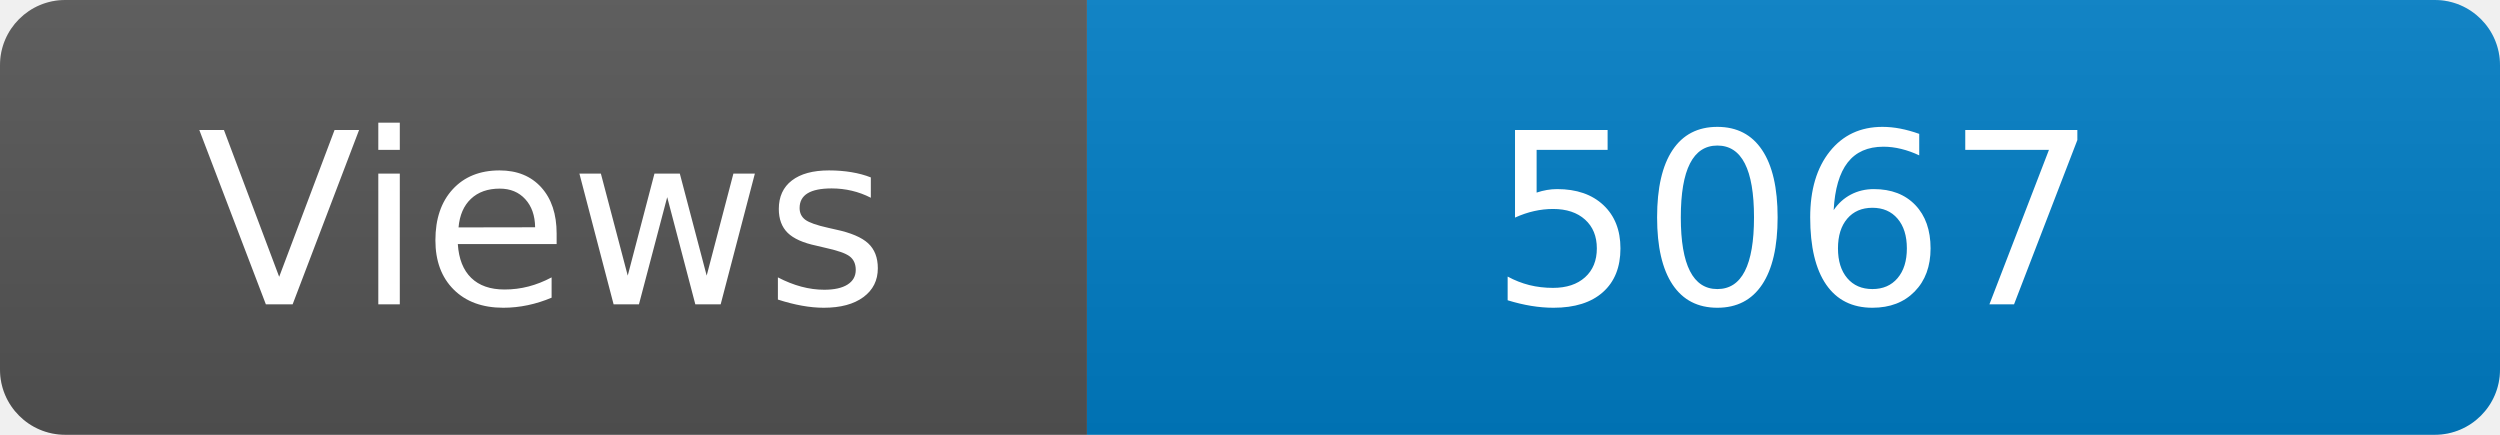
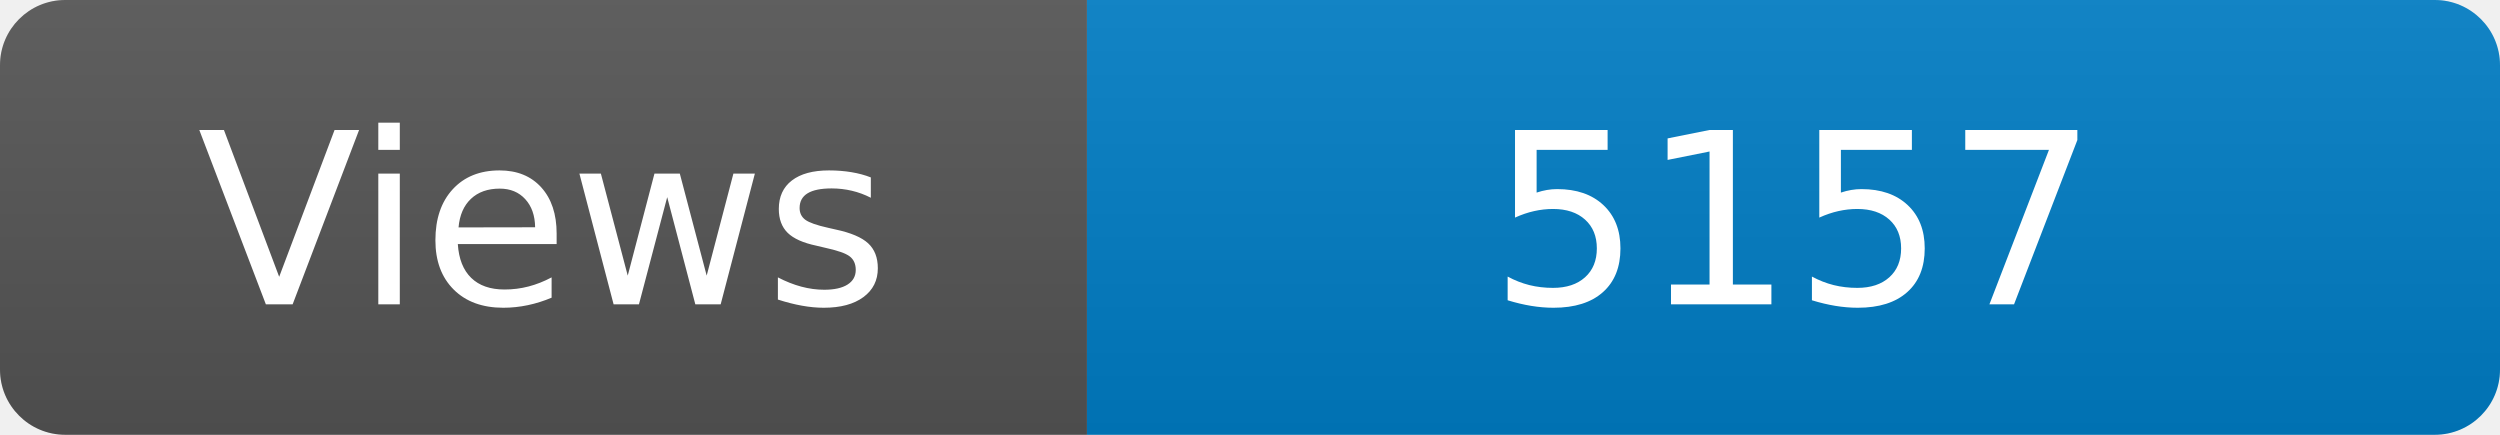
<svg xmlns="http://www.w3.org/2000/svg" width="115" height="20" role="img" aria-label="Maintained?: yes">
  <linearGradient id="s" x2="0" y2="100%">
    <stop offset="0" stop-color="#bbb" stop-opacity=".1" />
    <stop offset="1" stop-opacity=".1" />
  </linearGradient>
  <clipPath id="r">
    <rect width="115" height="20" rx="3" fill="#fff" />
  </clipPath>
  <g clip-path="url(#r)">
    <rect width="50" height="20" fill="#555" />
    <rect x="50" width="160" height="20" fill="#007ec6" />
    <rect width="115" height="20" fill="url(#s)" />
  </g>
  <g fill="#fff" text-anchor="middle" font-family="Verdana,Geneva,DejaVu Sans,sans-serif" font-size="110">
    <text x="250" y="140" transform="scale(.1)" fill="#fff">Views</text>
-     <text x="825" y="140" transform="scale(.1)" fill="#fff">5067</text>
+     <text x="825" y="140" transform="scale(.1)" fill="#fff">5157</text>
  </g>
</svg>
